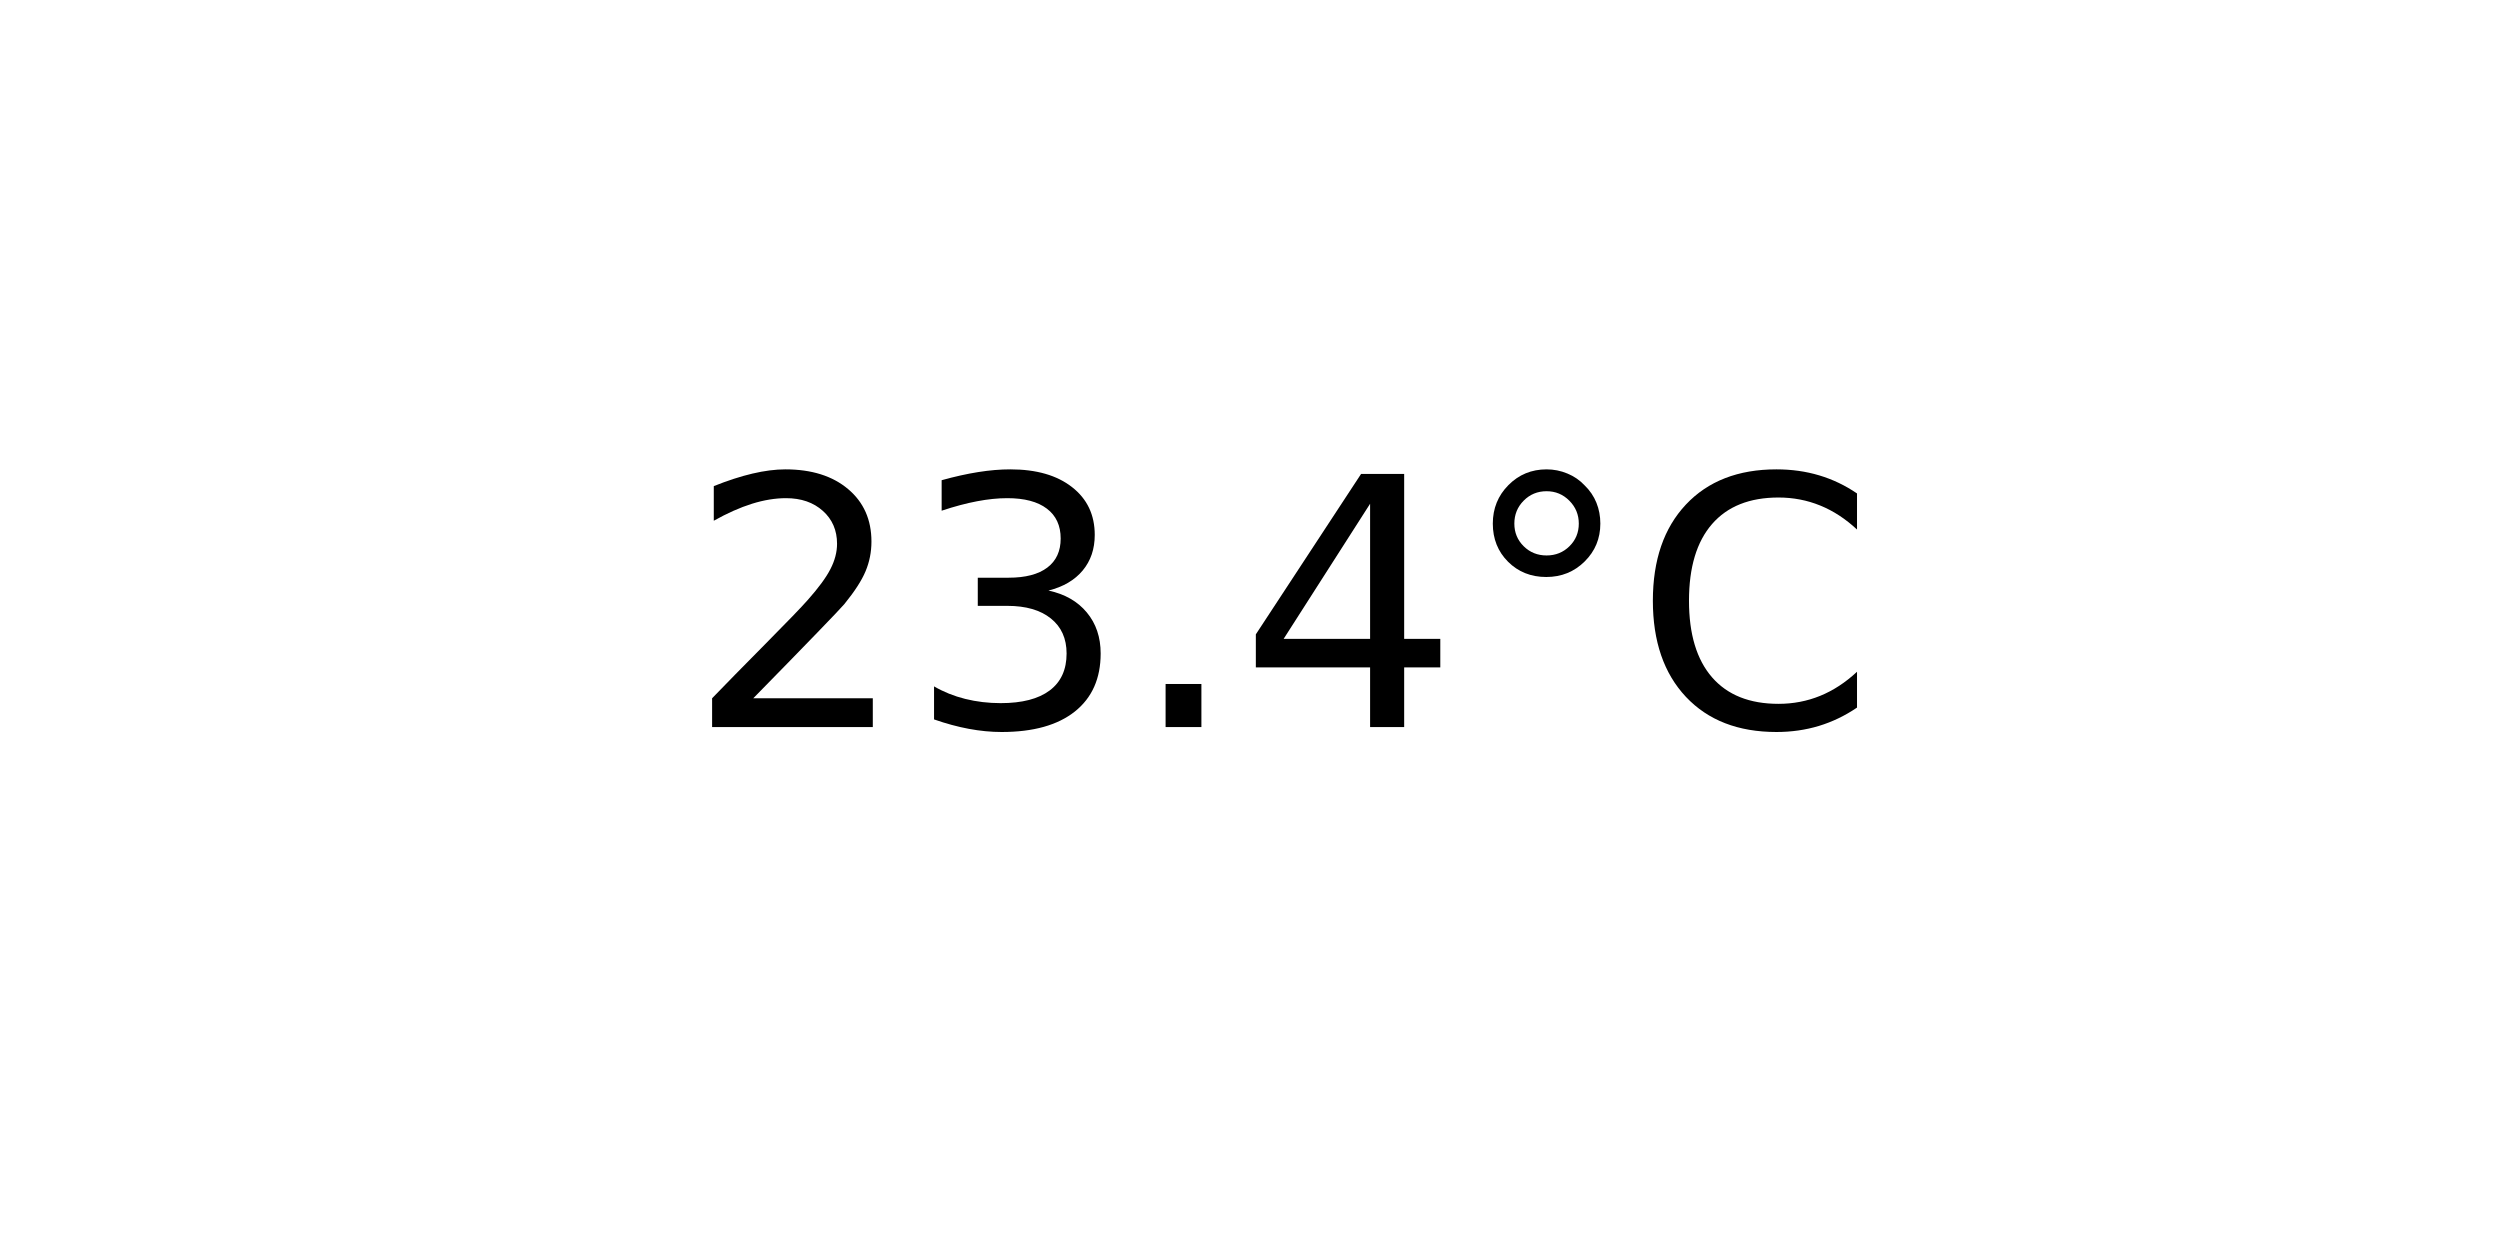
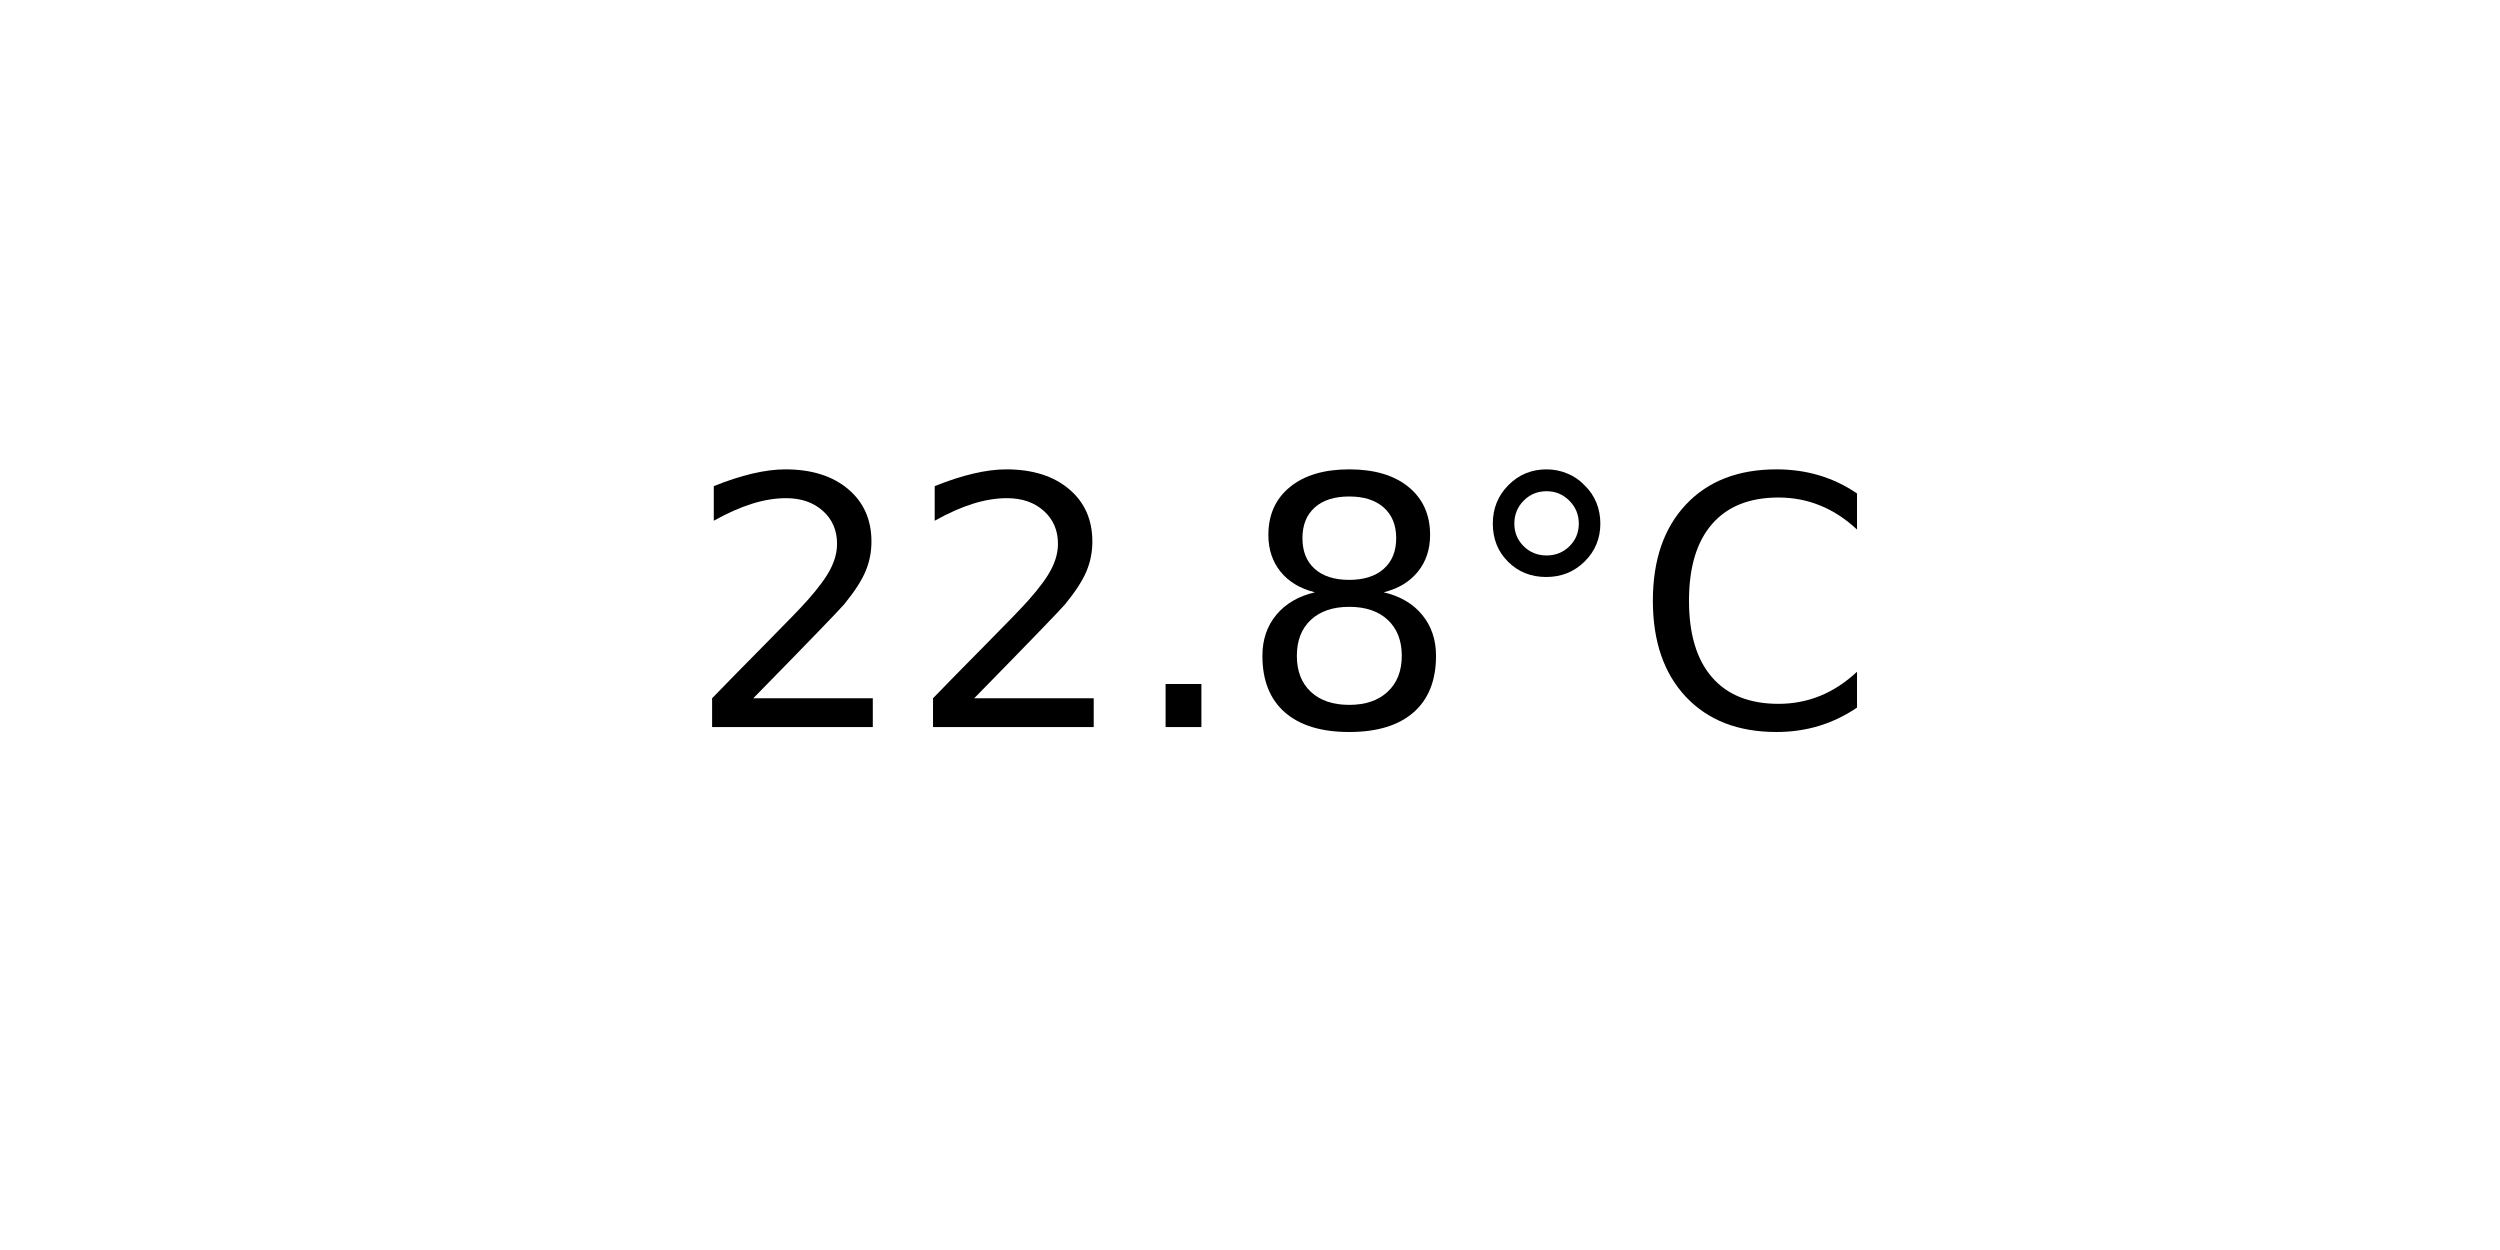
<svg xmlns="http://www.w3.org/2000/svg" xmlns:xlink="http://www.w3.org/1999/xlink" width="72pt" height="36pt" viewBox="0 0 72 36" version="1.1">
  <defs>
    <style type="text/css">*{stroke-linejoin: round; stroke-linecap: butt}</style>
  </defs>
  <g id="figure_1">
    <g id="axes_1">
      <g id="text_1">
        <g transform="translate(19.77578 20.93937) scale(0.1 -0.1)">
          <defs>
            <path id="DejaVuSans-32" d="M 1228 531  L 3431 531  L 3431 0  L 469 0  L 469 531  Q 828 903 1448 1529  Q 2069 2156 2228 2338  Q 2531 2678 2651 2914  Q 2772 3150 2772 3378  Q 2772 3750 2511 3984  Q 2250 4219 1831 4219  Q 1534 4219 1204 4116  Q 875 4013 500 3803  L 500 4441  Q 881 4594 1212 4672  Q 1544 4750 1819 4750  Q 2544 4750 2975 4387  Q 3406 4025 3406 3419  Q 3406 3131 3298 2873  Q 3191 2616 2906 2266  Q 2828 2175 2409 1742  Q 1991 1309 1228 531  z " transform="scale(0.015625)" />
-             <path id="DejaVuSans-33" d="M 2597 2516  Q 3050 2419 3304 2112  Q 3559 1806 3559 1356  Q 3559 666 3084 287  Q 2609 -91 1734 -91  Q 1441 -91 1130 -33  Q 819 25 488 141  L 488 750  Q 750 597 1062 519  Q 1375 441 1716 441  Q 2309 441 2620 675  Q 2931 909 2931 1356  Q 2931 1769 2642 2001  Q 2353 2234 1838 2234  L 1294 2234  L 1294 2753  L 1863 2753  Q 2328 2753 2575 2939  Q 2822 3125 2822 3475  Q 2822 3834 2567 4026  Q 2313 4219 1838 4219  Q 1578 4219 1281 4162  Q 984 4106 628 3988  L 628 4550  Q 988 4650 1302 4700  Q 1616 4750 1894 4750  Q 2613 4750 3031 4423  Q 3450 4097 3450 3541  Q 3450 3153 3228 2886  Q 3006 2619 2597 2516  z " transform="scale(0.015625)" />
            <path id="DejaVuSans-2e" d="M 684 794  L 1344 794  L 1344 0  L 684 0  L 684 794  z " transform="scale(0.015625)" />
-             <path id="DejaVuSans-34" d="M 2419 4116  L 825 1625  L 2419 1625  L 2419 4116  z M 2253 4666  L 3047 4666  L 3047 1625  L 3713 1625  L 3713 1100  L 3047 1100  L 3047 0  L 2419 0  L 2419 1100  L 313 1100  L 313 1709  L 2253 4666  z " transform="scale(0.015625)" />
+             <path id="DejaVuSans-38" d="M 2034 2216  Q 1584 2216 1326 1975  Q 1069 1734 1069 1313  Q 1069 891 1326 650  Q 1584 409 2034 409  Q 2484 409 2743 651  Q 3003 894 3003 1313  Q 3003 1734 2745 1975  Q 2488 2216 2034 2216  z M 1403 2484  Q 997 2584 770 2862  Q 544 3141 544 3541  Q 544 4100 942 4425  Q 1341 4750 2034 4750  Q 2731 4750 3128 4425  Q 3525 4100 3525 3541  Q 3525 3141 3298 2862  Q 3072 2584 2669 2484  Q 3125 2378 3379 2068  Q 3634 1759 3634 1313  Q 3634 634 3220 271  Q 2806 -91 2034 -91  Q 1263 -91 848 271  Q 434 634 434 1313  Q 434 1759 690 2068  Q 947 2378 1403 2484  z M 1172 3481  Q 1172 3119 1398 2916  Q 1625 2713 2034 2713  Q 2441 2713 2670 2916  Q 2900 3119 2900 3481  Q 2900 3844 2670 4047  Q 2441 4250 2034 4250  Q 1625 4250 1398 4047  Q 1172 3844 1172 3481  z " transform="scale(0.015625)" />
            <path id="DejaVuSans-b0" d="M 1600 4347  Q 1350 4347 1178 4173  Q 1006 4000 1006 3750  Q 1006 3503 1178 3333  Q 1350 3163 1600 3163  Q 1850 3163 2022 3333  Q 2194 3503 2194 3750  Q 2194 3997 2020 4172  Q 1847 4347 1600 4347  z M 1600 4750  Q 1800 4750 1984 4673  Q 2169 4597 2303 4453  Q 2447 4313 2519 4134  Q 2591 3956 2591 3750  Q 2591 3338 2302 3052  Q 2013 2766 1594 2766  Q 1172 2766 890 3047  Q 609 3328 609 3750  Q 609 4169 896 4459  Q 1184 4750 1600 4750  z " transform="scale(0.015625)" />
            <path id="DejaVuSans-43" d="M 4122 4306  L 4122 3641  Q 3803 3938 3442 4084  Q 3081 4231 2675 4231  Q 1875 4231 1450 3742  Q 1025 3253 1025 2328  Q 1025 1406 1450 917  Q 1875 428 2675 428  Q 3081 428 3442 575  Q 3803 722 4122 1019  L 4122 359  Q 3791 134 3420 21  Q 3050 -91 2638 -91  Q 1578 -91 968 557  Q 359 1206 359 2328  Q 359 3453 968 4101  Q 1578 4750 2638 4750  Q 3056 4750 3426 4639  Q 3797 4528 4122 4306  z " transform="scale(0.015625)" />
          </defs>
          <use xlink:href="#DejaVuSans-32" />
-           <use xlink:href="#DejaVuSans-33" x="63.623" />
+           <use xlink:href="#DejaVuSans-32" x="63.623" />
          <use xlink:href="#DejaVuSans-2e" x="127.246" />
-           <use xlink:href="#DejaVuSans-34" x="159.033" />
+           <use xlink:href="#DejaVuSans-38" x="159.033" />
          <use xlink:href="#DejaVuSans-b0" x="222.656" />
          <use xlink:href="#DejaVuSans-43" x="272.656" />
        </g>
      </g>
    </g>
  </g>
</svg>
